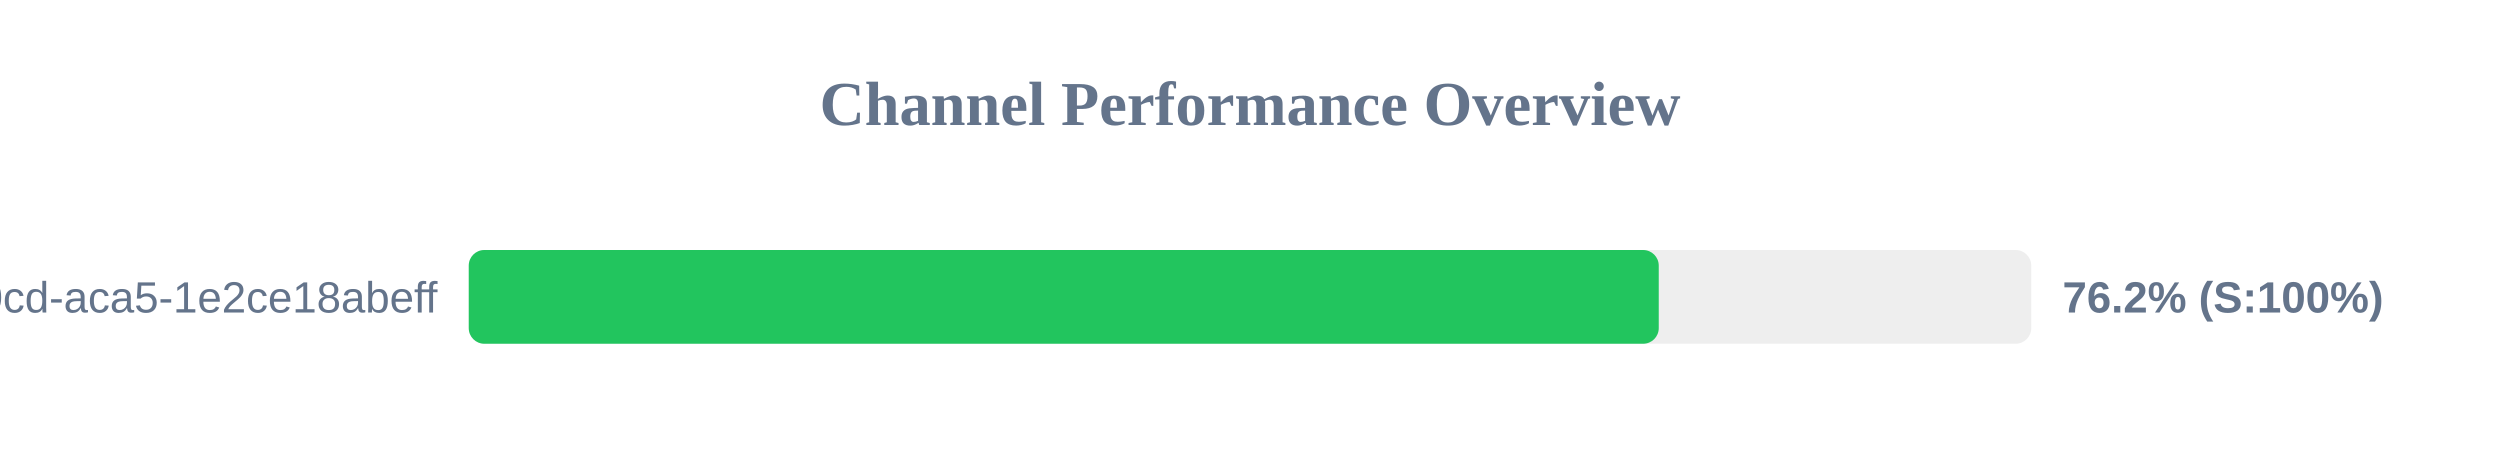
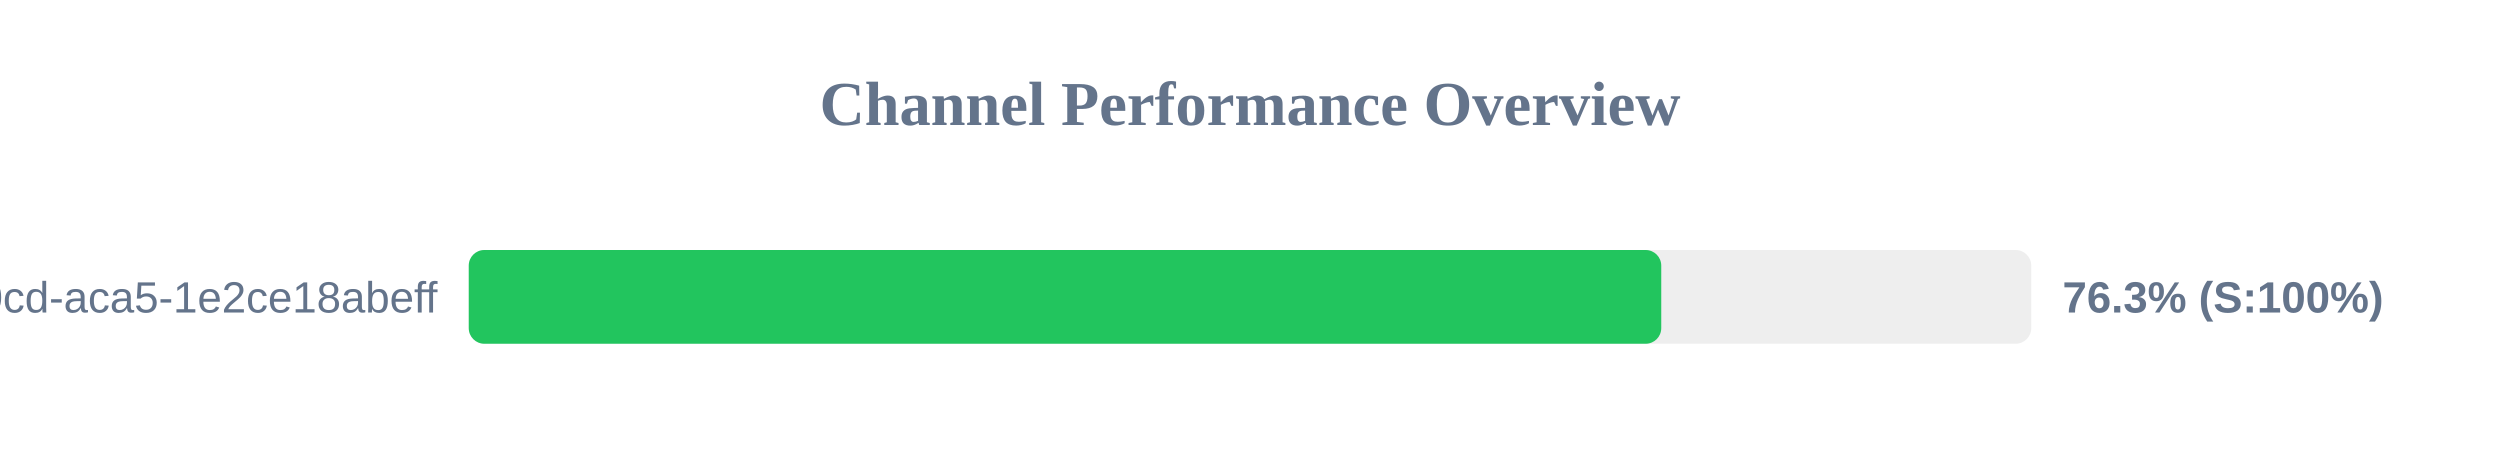
<svg xmlns="http://www.w3.org/2000/svg" width="800" height="150" version="1.1">
  <style>
        .row { font: 14px Arial; fill: #64748b; }
        .score { font: bold 14px Arial; fill: #64748b; }
    </style>
  <text x="400" y="40" text-anchor="middle" font-size="20px" font-weight="bold" fill="#64748b">Channel Performance Overview</text>
  <rect x="150" y="80" width="500" height="30" fill="#eee" rx="5" />
-   <rect x="150" y="80" width="380.8" height="30" fill="#22c55e" rx="5" />
+   <rect x="150" y="80" width="381.6" height="30" fill="#22c55e" rx="5" />
  <text x="140" y="100" text-anchor="end" class="row">?uuid=ebbeef45-0fd8-40cd-aca5-1e2ce18abeff</text>
-   <text x="660" y="100" text-anchor="start" class="score">76.2% (S:100%)</text>
+   <text x="660" y="100" text-anchor="start" class="score">76.3% (S:100%)</text>
</svg>
